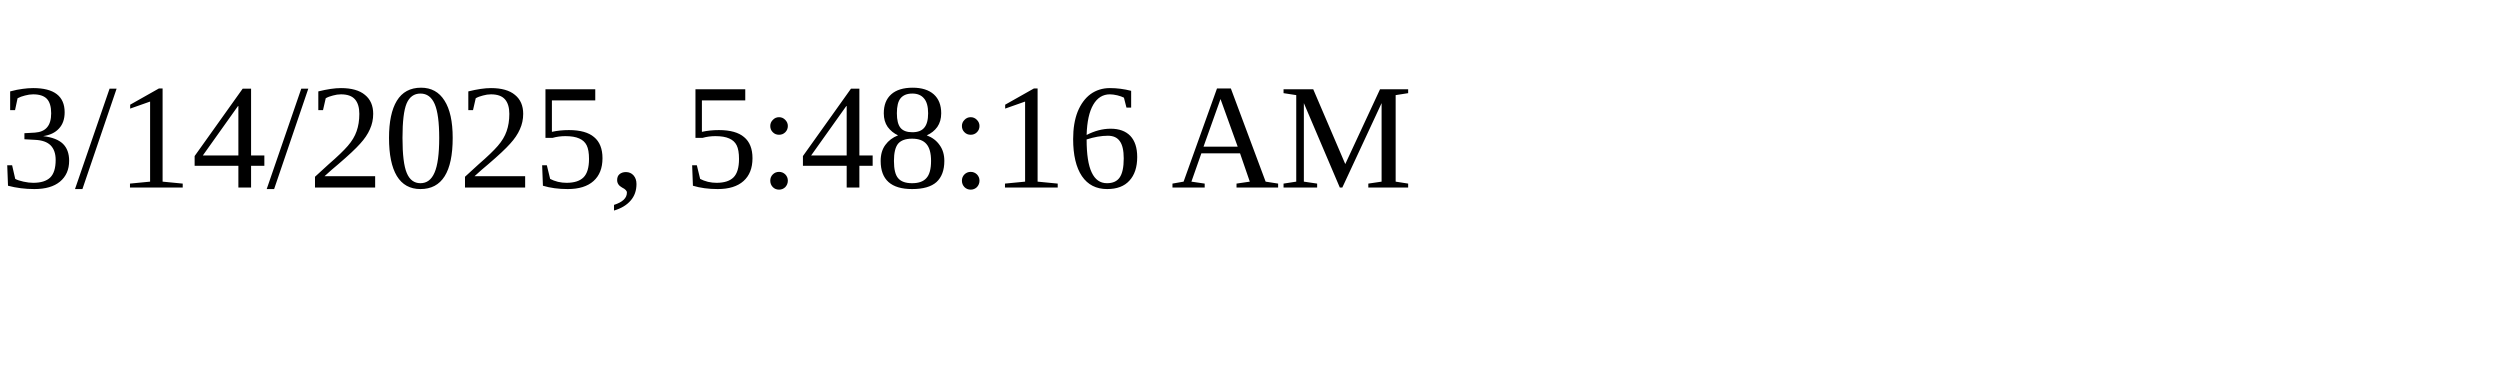
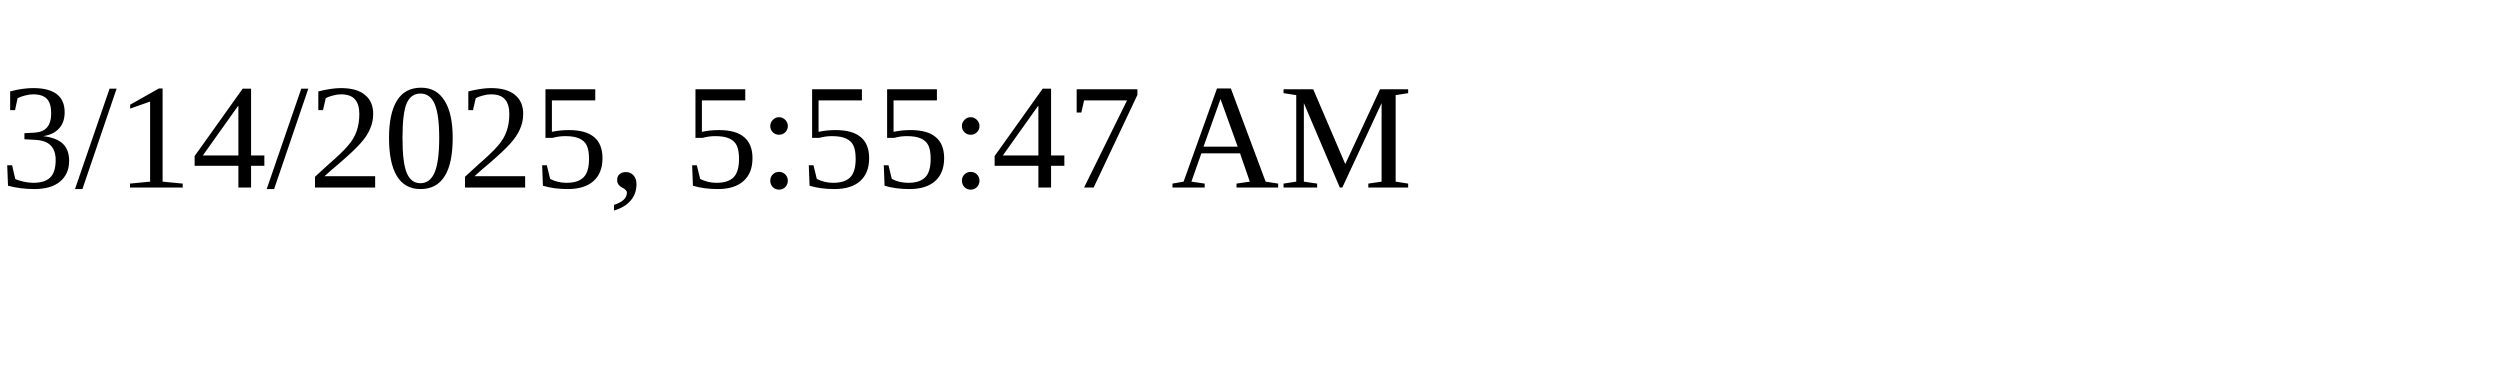
<svg xmlns="http://www.w3.org/2000/svg" height="30" width="200">
-   <text x="0" y="15">3/14/2025, 5:48:16 AM</text>
+   <text x="0" y="15">3/14/2025, 5:55:47 AM</text>
</svg>
